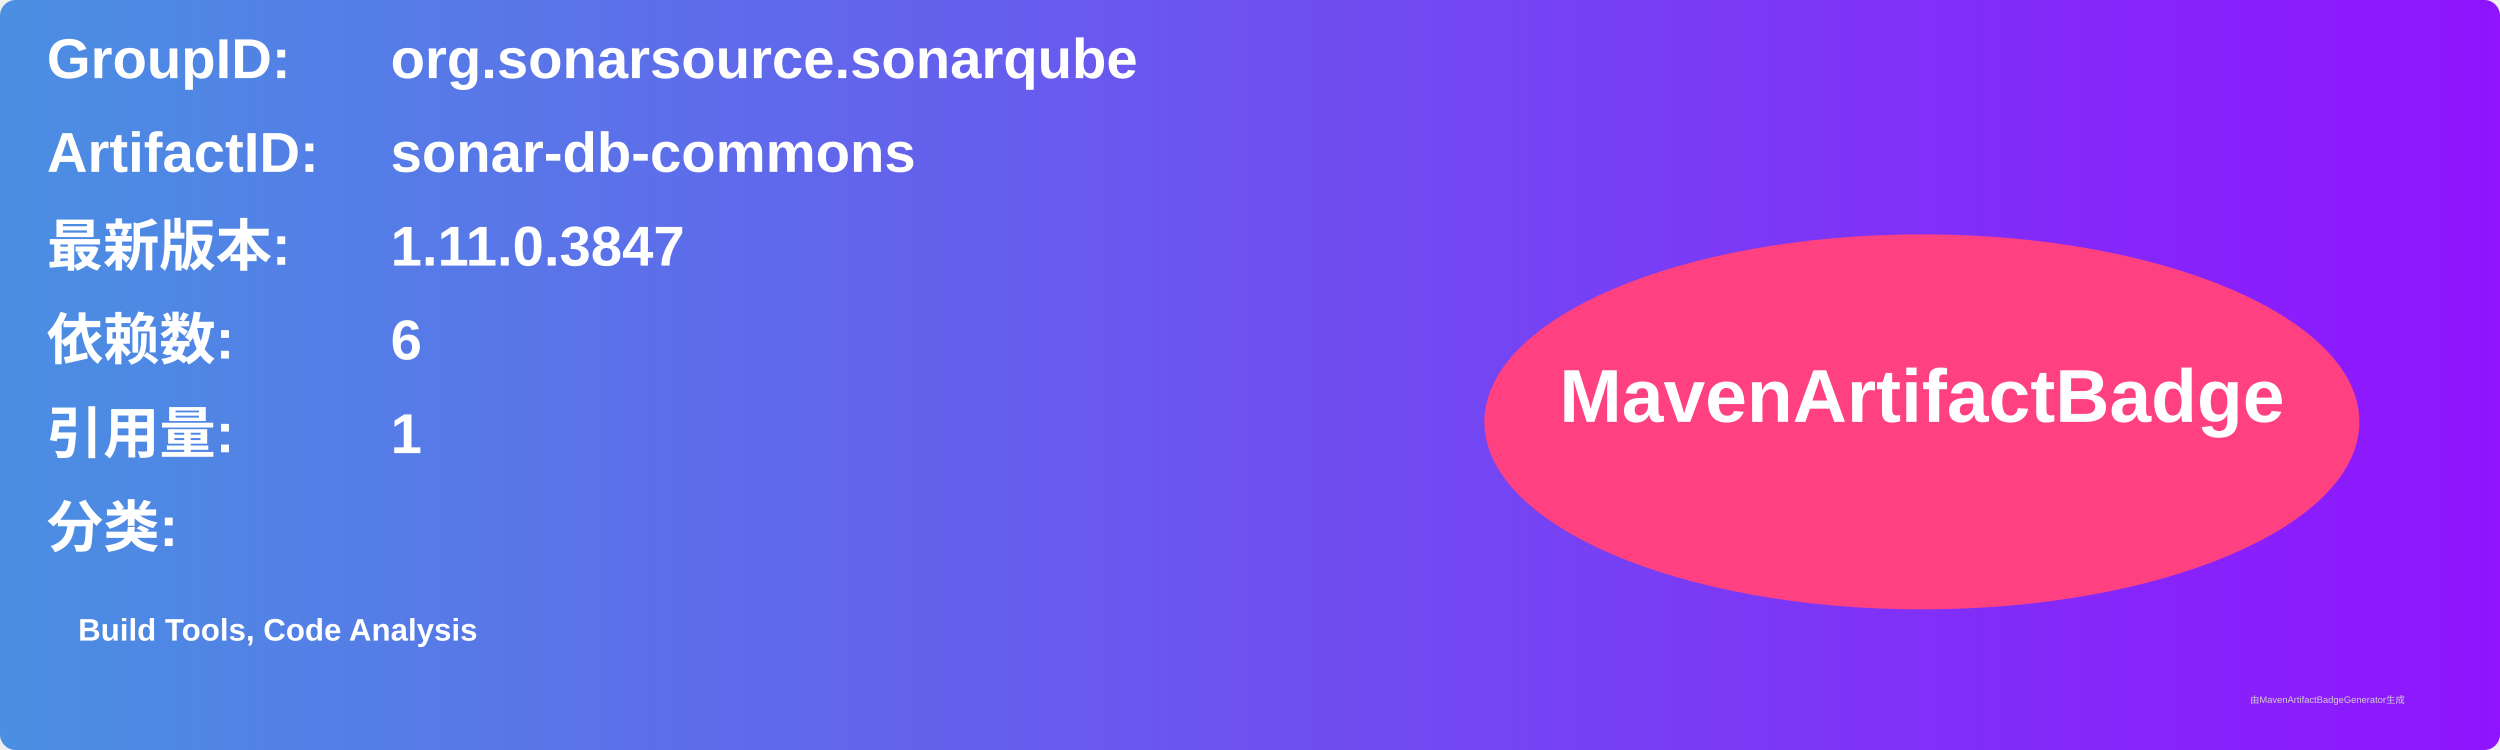
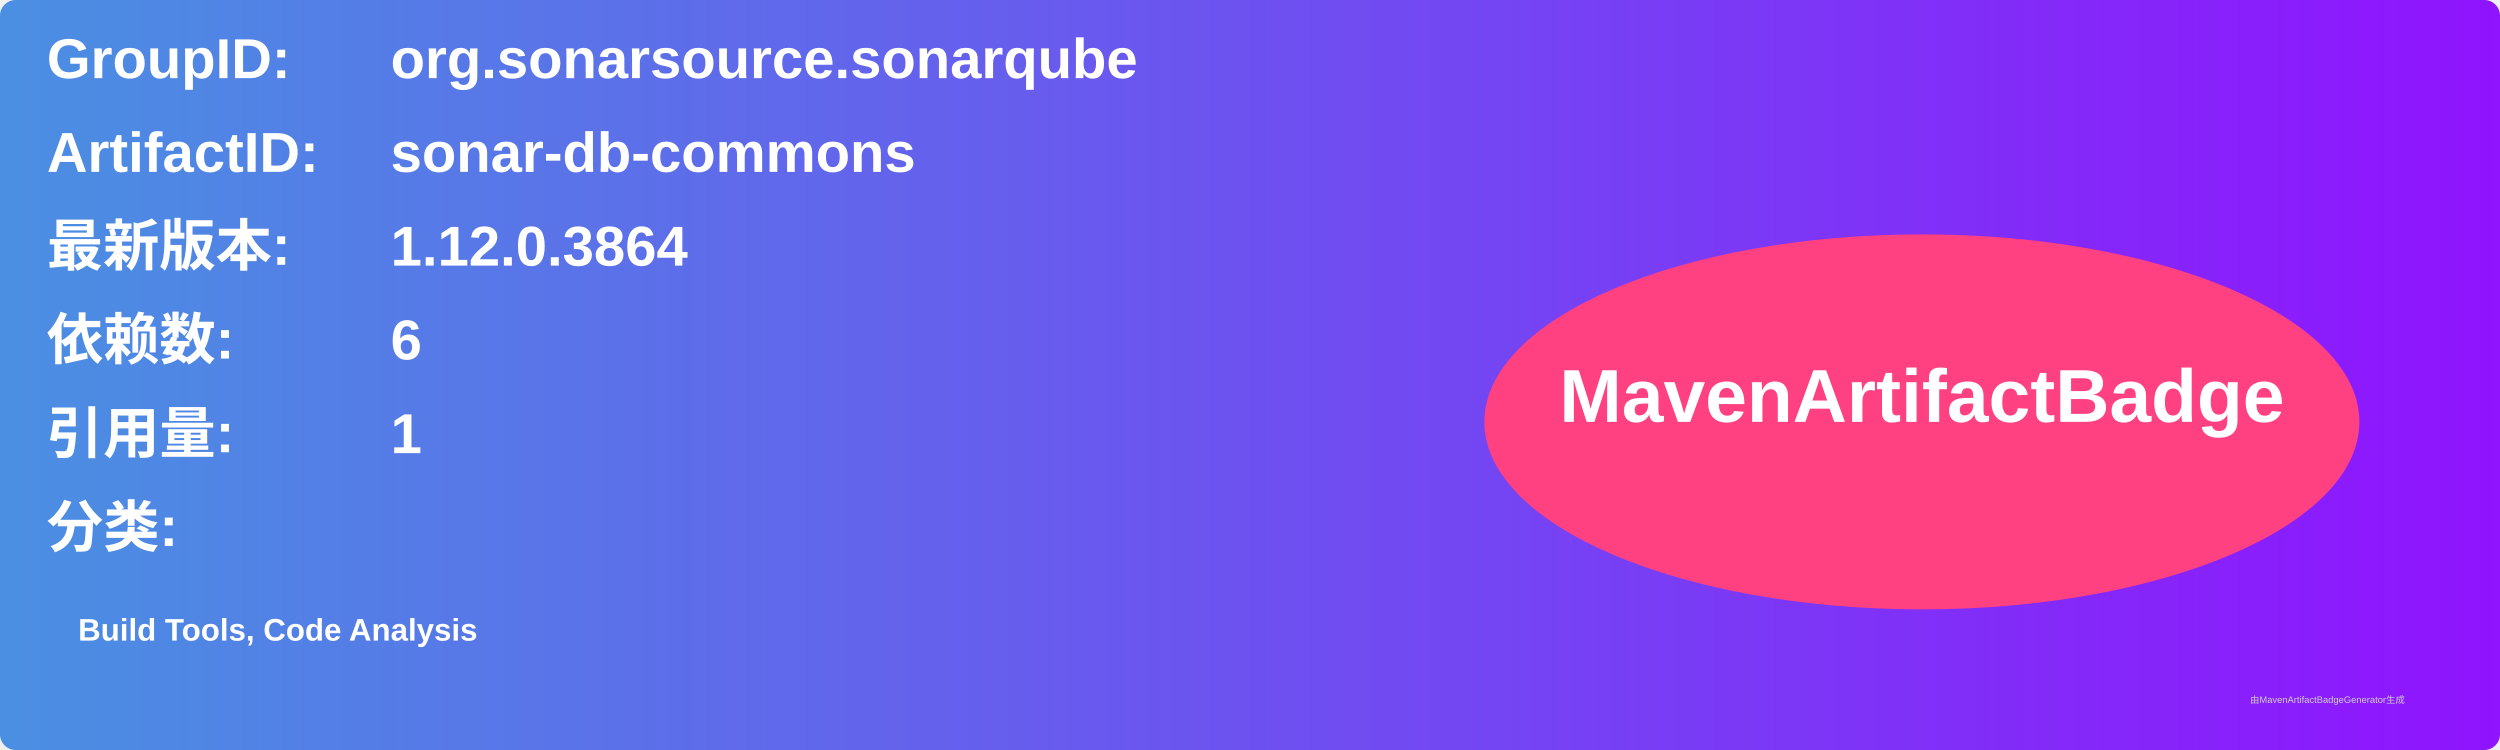
<svg xmlns="http://www.w3.org/2000/svg" width="800" height="240" viewBox="0 0 800 240">
  <linearGradient id="grad" x1="0%" y1="0%" x2="100%" y2="0%">
    <stop offset="0%" stop-color="#4a90e2" />
    <stop offset="100%" stop-color="#9013fe" />
  </linearGradient>
  <rect width="100%" height="100%" rx="5" ry="5" fill="url(#grad)" />
  <g transform="translate(15, 15)">
    <text x="0" y="10" font-family="Arial" font-size="18" fill="white" font-weight="bold" width="260">GroupID:</text>
    <text x="110" y="10" font-family="Arial" font-size="18" fill="white" font-weight="bold" width="460">org.sonarsource.sonarqube</text>
    <text x="0" y="40" font-family="Arial" font-size="18" fill="white" font-weight="bold" width="260">ArtifactID:</text>
    <text x="110" y="40" font-family="Arial" font-size="18" fill="white" font-weight="bold" width="460">sonar-db-commons</text>
    <text x="0" y="70" font-family="Arial" font-size="18" fill="white" font-weight="bold">最新版本:</text>
    <text x="110" y="70" font-family="Arial" font-size="18" fill="white" font-weight="bold">
-       <tspan font-weight="bold">1.11.0.3847</tspan>
+       <tspan font-weight="bold">1.12.0.3864</tspan>
    </text>
    <text x="0" y="100" font-family="Arial" font-size="18" fill="white" font-weight="bold">依赖数: </text>
    <text x="110" y="100" font-family="Arial" font-size="18" fill="white">
      <tspan font-weight="bold">6</tspan>
    </text>
    <text x="0" y="130" font-family="Arial" font-size="18" fill="white" font-weight="bold">引用量: </text>
    <text x="110" y="130" font-family="Arial" font-size="18" fill="white">
      <tspan font-weight="bold">1</tspan>
    </text>
    <text x="0" y="160" font-family="Arial" font-size="18" fill="white" font-weight="bold">分类:</text>
    <text x="10" y="190" font-family="Arial" font-size="10" fill="white">
      <tspan font-weight="bold">Build Tools, Code Analysis</tspan>
    </text>
    <ellipse cx="600" cy="120" rx="140" ry="60" fill="#ff4081" />
    <text x="600" y="120" text-anchor="middle" font-family="Arial" font-size="24" fill="white" font-weight="bold">MavenArtifactBadge</text>
  </g>
  <text x="720" y="225" font-family="Arial" font-size="3" fill="#d0d0d0">由MavenArtifactBadgeGenerator生成</text>
</svg>
